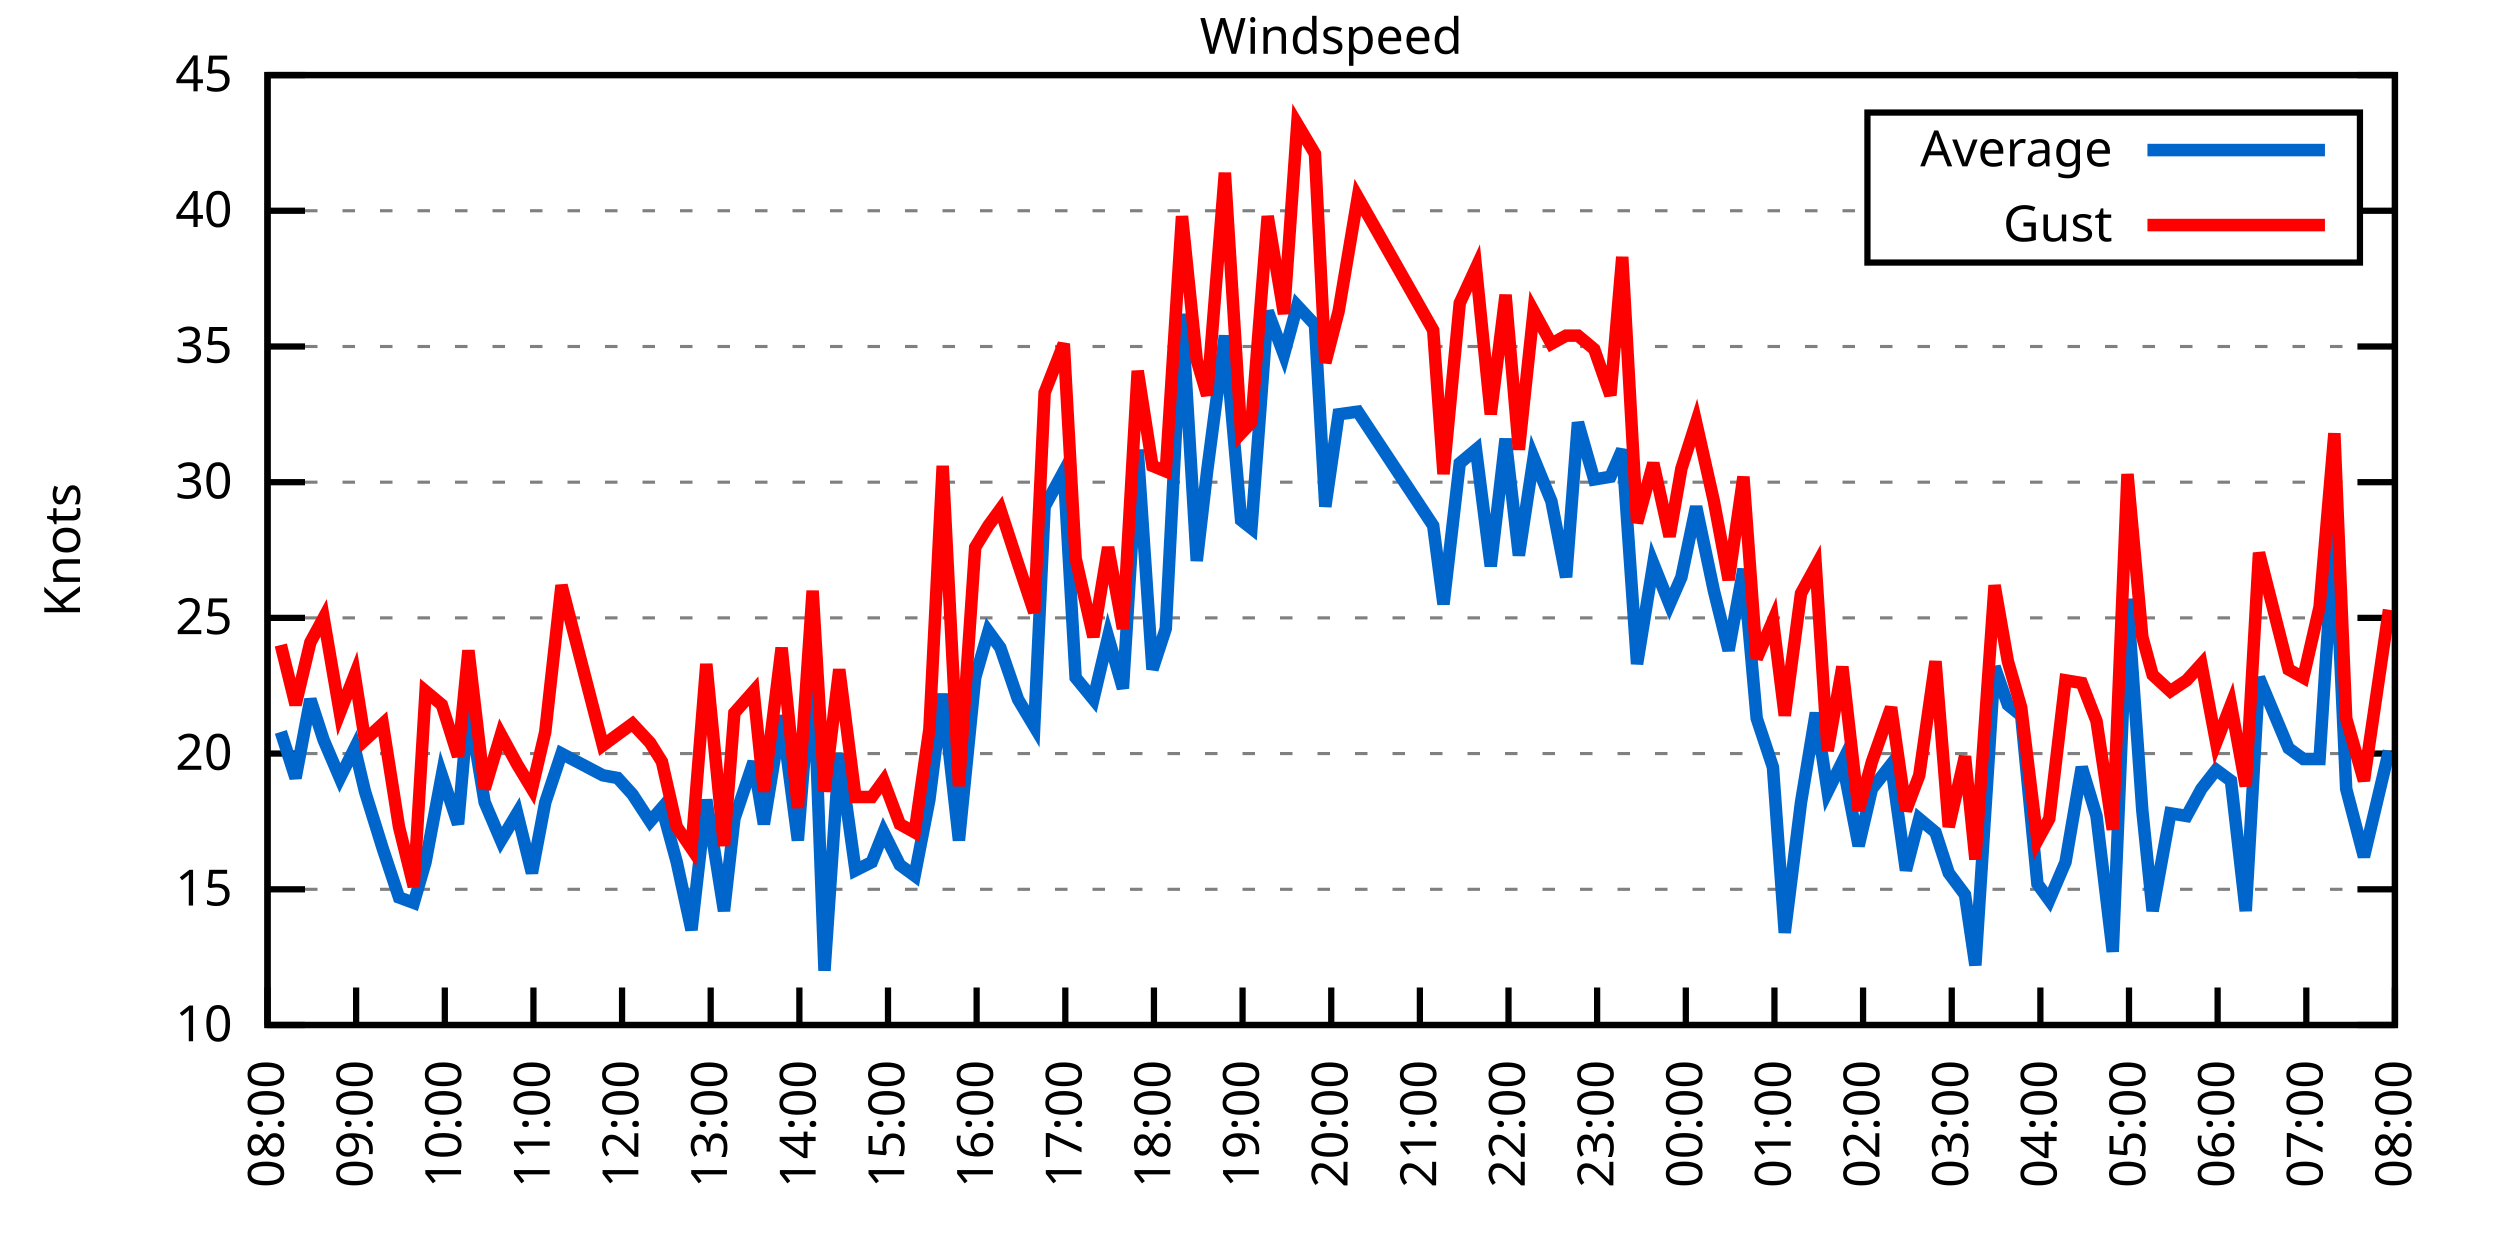
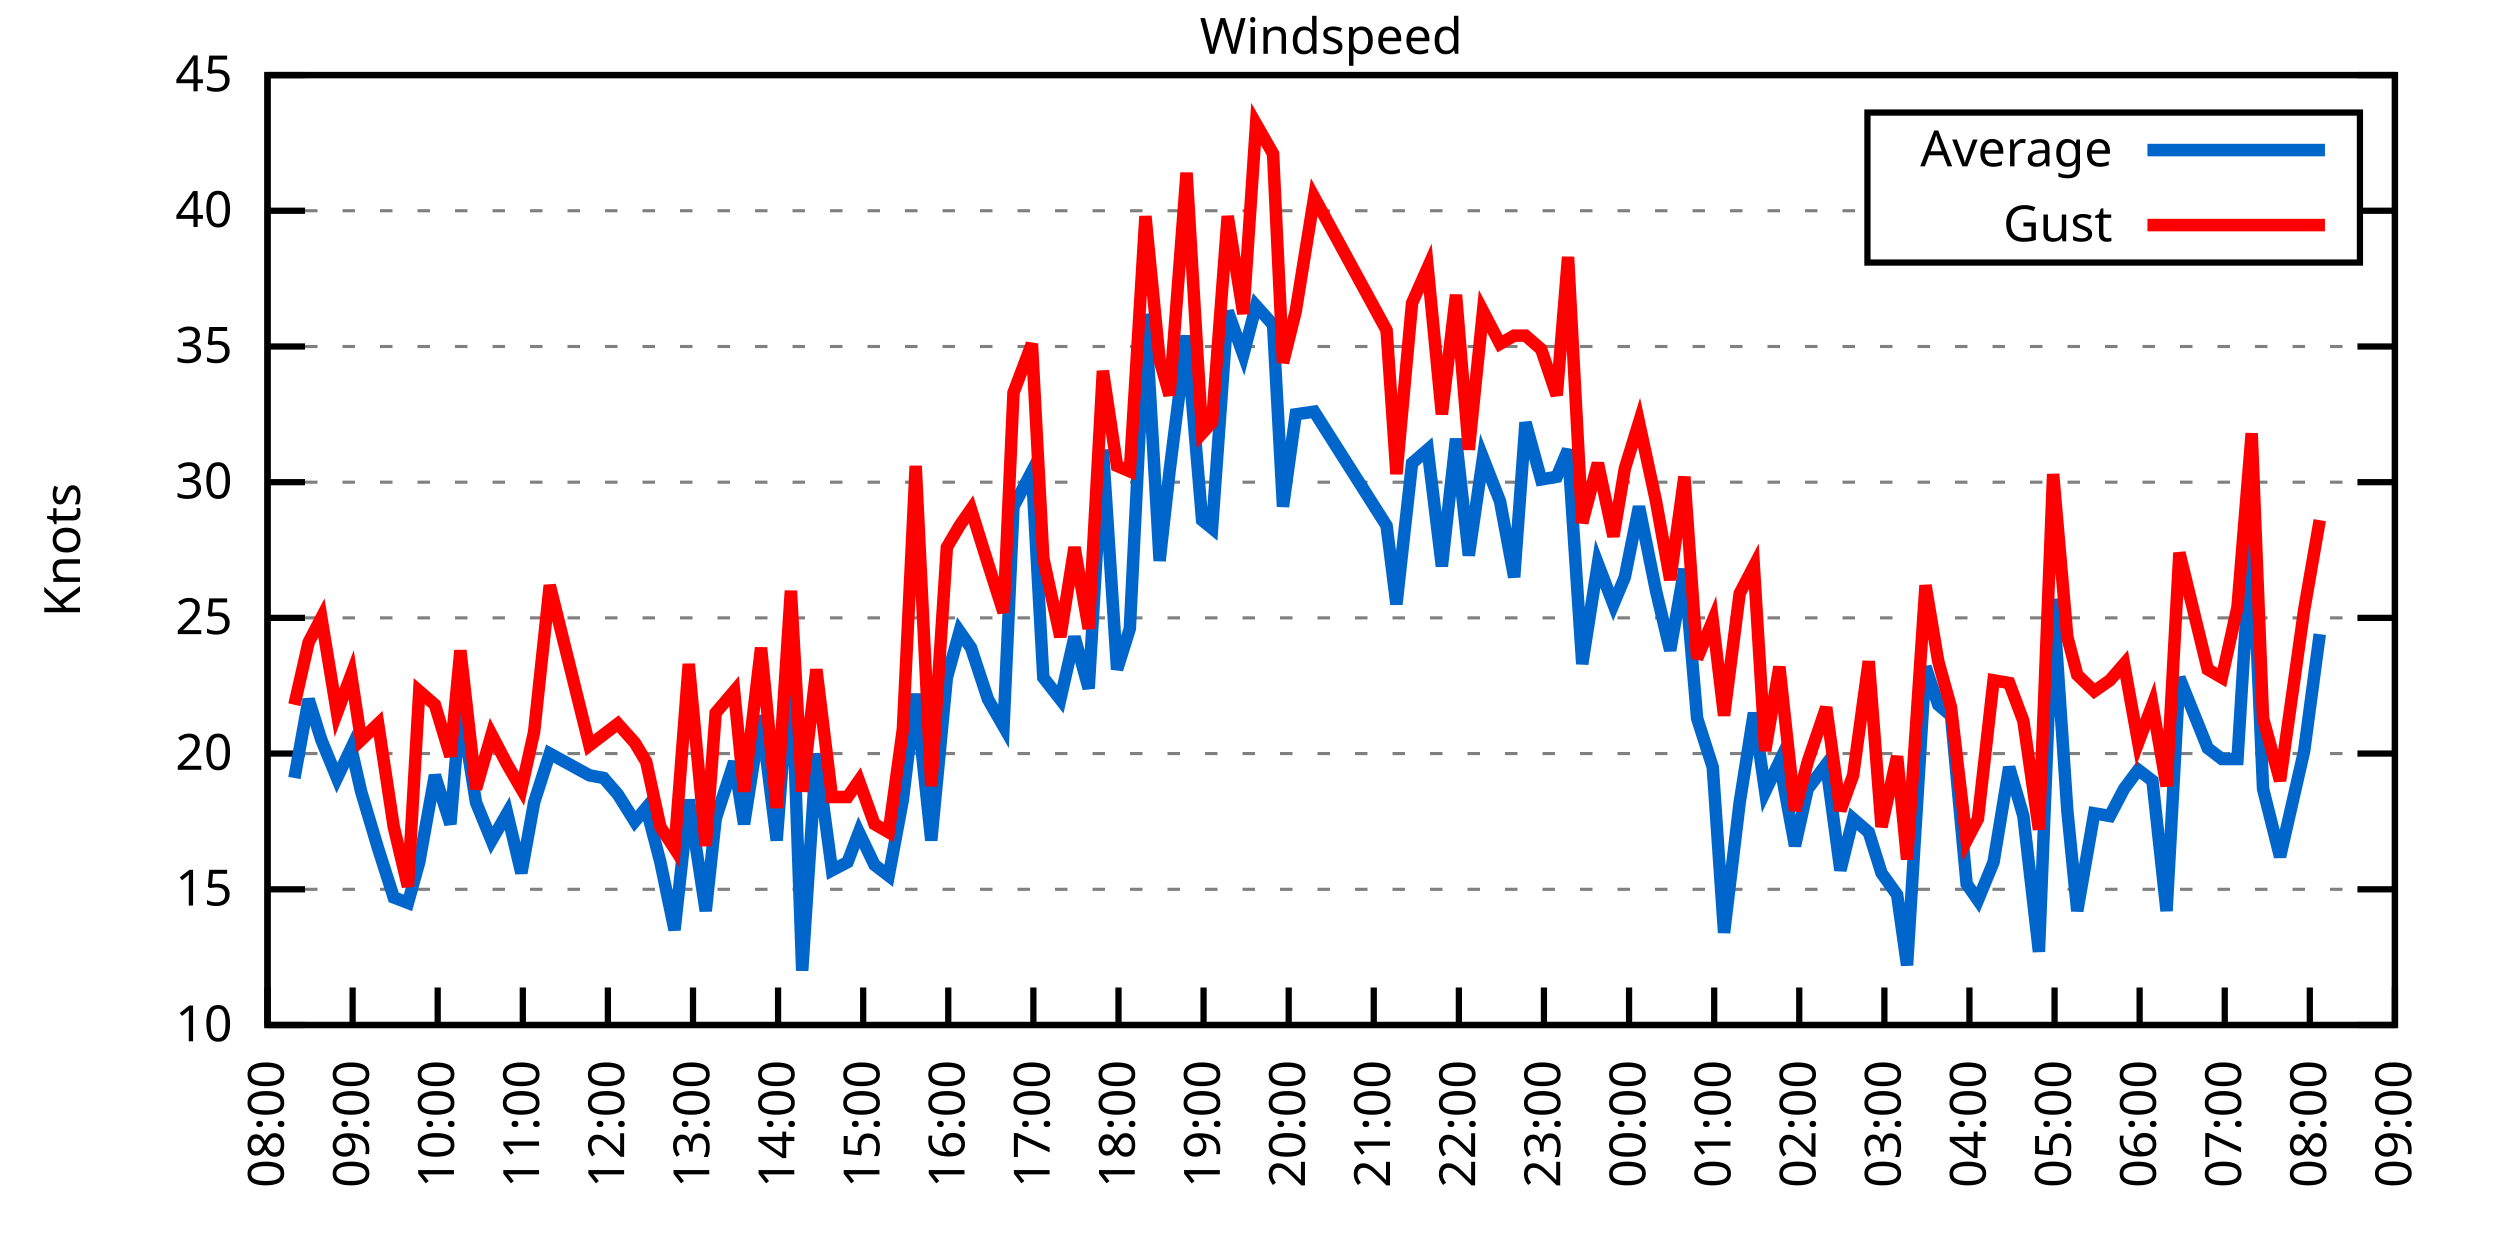
<svg xmlns="http://www.w3.org/2000/svg" xmlns:xlink="http://www.w3.org/1999/xlink" width="400" height="200" viewBox="0 0 400 200">
  <g id="gnuplot_canvas">
    <rect x="0" y="0" width="400" height="200" fill="none" />
    <defs>
      <circle id="gpDot" r="0.5" stroke-width="0.5" stroke="currentColor" />
      <path id="gpPt0" stroke-width="0.333" stroke="currentColor" d="M-1,0 h2 M0,-1 v2" />
      <path id="gpPt1" stroke-width="0.333" stroke="currentColor" d="M-1,-1 L1,1 M1,-1 L-1,1" />
      <path id="gpPt2" stroke-width="0.333" stroke="currentColor" d="M-1,0 L1,0 M0,-1 L0,1 M-1,-1 L1,1 M-1,1 L1,-1" />
      <rect id="gpPt3" stroke-width="0.333" stroke="currentColor" x="-1" y="-1" width="2" height="2" />
      <rect id="gpPt4" stroke-width="0.333" stroke="currentColor" fill="currentColor" x="-1" y="-1" width="2" height="2" />
      <circle id="gpPt5" stroke-width="0.333" stroke="currentColor" cx="0" cy="0" r="1" />
      <use xlink:href="#gpPt5" id="gpPt6" fill="currentColor" stroke="none" />
      <path id="gpPt7" stroke-width="0.333" stroke="currentColor" d="M0,-1.33 L-1.33,0.67 L1.33,0.67 z" />
      <use xlink:href="#gpPt7" id="gpPt8" fill="currentColor" stroke="none" />
      <use xlink:href="#gpPt7" id="gpPt9" stroke="currentColor" transform="rotate(180)" />
      <use xlink:href="#gpPt9" id="gpPt10" fill="currentColor" stroke="none" />
      <use xlink:href="#gpPt3" id="gpPt11" stroke="currentColor" transform="rotate(45)" />
      <use xlink:href="#gpPt11" id="gpPt12" fill="currentColor" stroke="none" />
      <path id="gpPt13" stroke-width="0.333" stroke="currentColor" d="M0,1.330 L1.265,0.411 L0.782,-1.067 L-0.782,-1.076 L-1.265,0.411 z" />
      <use xlink:href="#gpPt13" id="gpPt14" fill="currentColor" stroke="none" />
      <filter id="textbox" filterUnits="objectBoundingBox" x="0" y="0" height="1" width="1">
        <feFlood flood-color="white" flood-opacity="1" result="bgnd" />
        <feComposite in="SourceGraphic" in2="bgnd" operator="atop" />
      </filter>
      <filter id="greybox" filterUnits="objectBoundingBox" x="0" y="0" height="1" width="1">
        <feFlood flood-color="lightgrey" flood-opacity="1" result="grey" />
        <feComposite in="SourceGraphic" in2="grey" operator="atop" />
      </filter>
    </defs>
    <g fill="none" color="white" stroke="currentColor" stroke-width="1.00" stroke-linecap="butt" stroke-linejoin="miter">
</g>
    <g fill="none" color="black" stroke="currentColor" stroke-width="1.00" stroke-linecap="butt" stroke-linejoin="miter">
      <g stroke="none" shape-rendering="crispEdges">
        <polygon fill="rgb(255, 255, 255)" points="42.80,164.00 383.18,164.00 383.18,12.02 42.80,12.02 " />
      </g>
    </g>
    <g fill="none" color="black" stroke="currentColor" stroke-width="1.00" stroke-linecap="butt" stroke-linejoin="miter">
</g>
    <g fill="none" color="black" stroke="black" stroke-width="0.50" stroke-linecap="butt" stroke-linejoin="miter">
</g>
    <g fill="none" color="gray" stroke="currentColor" stroke-width="0.50" stroke-linecap="butt" stroke-linejoin="miter">
      <path stroke="gray" stroke-dasharray="2,4" class="gridline" d="M42.80,164.00 L383.19,164.00  " />
    </g>
    <g fill="none" color="gray" stroke="gray" stroke-width="1.00" stroke-linecap="butt" stroke-linejoin="miter">
</g>
    <g fill="none" color="black" stroke="currentColor" stroke-width="1.00" stroke-linecap="butt" stroke-linejoin="miter">
      <path stroke="black" d="M42.80,164.00 L48.80,164.00 M383.19,164.00 L377.19,164.00  " />
      <g transform="translate(37.20,166.60)" stroke="none" fill="black" font-family="Sans" font-size="8.00" text-anchor="end">
        <text>
          <tspan font-family="Sans"> 10</tspan>
        </text>
      </g>
    </g>
    <g fill="none" color="black" stroke="currentColor" stroke-width="1.00" stroke-linecap="butt" stroke-linejoin="miter">
</g>
    <g fill="none" color="black" stroke="black" stroke-width="0.50" stroke-linecap="butt" stroke-linejoin="miter">
</g>
    <g fill="none" color="gray" stroke="currentColor" stroke-width="0.50" stroke-linecap="butt" stroke-linejoin="miter">
      <path stroke="gray" stroke-dasharray="2,4" class="gridline" d="M42.80,142.29 L383.19,142.29  " />
    </g>
    <g fill="none" color="gray" stroke="gray" stroke-width="1.00" stroke-linecap="butt" stroke-linejoin="miter">
</g>
    <g fill="none" color="black" stroke="currentColor" stroke-width="1.00" stroke-linecap="butt" stroke-linejoin="miter">
      <path stroke="black" d="M42.80,142.29 L48.80,142.29 M383.19,142.29 L377.19,142.29  " />
      <g transform="translate(37.20,144.89)" stroke="none" fill="black" font-family="Sans" font-size="8.00" text-anchor="end">
        <text>
          <tspan font-family="Sans"> 15</tspan>
        </text>
      </g>
    </g>
    <g fill="none" color="black" stroke="currentColor" stroke-width="1.00" stroke-linecap="butt" stroke-linejoin="miter">
</g>
    <g fill="none" color="black" stroke="black" stroke-width="0.50" stroke-linecap="butt" stroke-linejoin="miter">
</g>
    <g fill="none" color="gray" stroke="currentColor" stroke-width="0.50" stroke-linecap="butt" stroke-linejoin="miter">
      <path stroke="gray" stroke-dasharray="2,4" class="gridline" d="M42.80,120.57 L383.19,120.57  " />
    </g>
    <g fill="none" color="gray" stroke="gray" stroke-width="1.00" stroke-linecap="butt" stroke-linejoin="miter">
</g>
    <g fill="none" color="black" stroke="currentColor" stroke-width="1.00" stroke-linecap="butt" stroke-linejoin="miter">
      <path stroke="black" d="M42.80,120.57 L48.80,120.57 M383.19,120.57 L377.19,120.57  " />
      <g transform="translate(37.20,123.17)" stroke="none" fill="black" font-family="Sans" font-size="8.00" text-anchor="end">
        <text>
          <tspan font-family="Sans"> 20</tspan>
        </text>
      </g>
    </g>
    <g fill="none" color="black" stroke="currentColor" stroke-width="1.00" stroke-linecap="butt" stroke-linejoin="miter">
</g>
    <g fill="none" color="black" stroke="black" stroke-width="0.50" stroke-linecap="butt" stroke-linejoin="miter">
</g>
    <g fill="none" color="gray" stroke="currentColor" stroke-width="0.50" stroke-linecap="butt" stroke-linejoin="miter">
      <path stroke="gray" stroke-dasharray="2,4" class="gridline" d="M42.80,98.86 L383.19,98.86  " />
    </g>
    <g fill="none" color="gray" stroke="gray" stroke-width="1.00" stroke-linecap="butt" stroke-linejoin="miter">
</g>
    <g fill="none" color="black" stroke="currentColor" stroke-width="1.00" stroke-linecap="butt" stroke-linejoin="miter">
      <path stroke="black" d="M42.80,98.86 L48.80,98.86 M383.19,98.86 L377.19,98.86  " />
      <g transform="translate(37.20,101.46)" stroke="none" fill="black" font-family="Sans" font-size="8.00" text-anchor="end">
        <text>
          <tspan font-family="Sans"> 25</tspan>
        </text>
      </g>
    </g>
    <g fill="none" color="black" stroke="currentColor" stroke-width="1.00" stroke-linecap="butt" stroke-linejoin="miter">
</g>
    <g fill="none" color="black" stroke="black" stroke-width="0.50" stroke-linecap="butt" stroke-linejoin="miter">
</g>
    <g fill="none" color="gray" stroke="currentColor" stroke-width="0.50" stroke-linecap="butt" stroke-linejoin="miter">
      <path stroke="gray" stroke-dasharray="2,4" class="gridline" d="M42.80,77.15 L383.19,77.15  " />
    </g>
    <g fill="none" color="gray" stroke="gray" stroke-width="1.00" stroke-linecap="butt" stroke-linejoin="miter">
</g>
    <g fill="none" color="black" stroke="currentColor" stroke-width="1.00" stroke-linecap="butt" stroke-linejoin="miter">
      <path stroke="black" d="M42.80,77.15 L48.80,77.15 M383.19,77.15 L377.19,77.15  " />
      <g transform="translate(37.20,79.75)" stroke="none" fill="black" font-family="Sans" font-size="8.00" text-anchor="end">
        <text>
          <tspan font-family="Sans"> 30</tspan>
        </text>
      </g>
    </g>
    <g fill="none" color="black" stroke="currentColor" stroke-width="1.00" stroke-linecap="butt" stroke-linejoin="miter">
</g>
    <g fill="none" color="black" stroke="black" stroke-width="0.50" stroke-linecap="butt" stroke-linejoin="miter">
</g>
    <g fill="none" color="gray" stroke="currentColor" stroke-width="0.50" stroke-linecap="butt" stroke-linejoin="miter">
      <path stroke="gray" stroke-dasharray="2,4" class="gridline" d="M42.80,55.44 L383.19,55.44  " />
    </g>
    <g fill="none" color="gray" stroke="gray" stroke-width="1.00" stroke-linecap="butt" stroke-linejoin="miter">
</g>
    <g fill="none" color="black" stroke="currentColor" stroke-width="1.00" stroke-linecap="butt" stroke-linejoin="miter">
      <path stroke="black" d="M42.80,55.44 L48.80,55.44 M383.19,55.44 L377.19,55.44  " />
      <g transform="translate(37.20,58.04)" stroke="none" fill="black" font-family="Sans" font-size="8.00" text-anchor="end">
        <text>
          <tspan font-family="Sans"> 35</tspan>
        </text>
      </g>
    </g>
    <g fill="none" color="black" stroke="currentColor" stroke-width="1.00" stroke-linecap="butt" stroke-linejoin="miter">
</g>
    <g fill="none" color="black" stroke="black" stroke-width="0.50" stroke-linecap="butt" stroke-linejoin="miter">
</g>
    <g fill="none" color="gray" stroke="currentColor" stroke-width="0.50" stroke-linecap="butt" stroke-linejoin="miter">
      <path stroke="gray" stroke-dasharray="2,4" class="gridline" d="M42.80,33.72 L298.79,33.72 M377.59,33.72 L383.19,33.72  " />
    </g>
    <g fill="none" color="gray" stroke="gray" stroke-width="1.00" stroke-linecap="butt" stroke-linejoin="miter">
</g>
    <g fill="none" color="black" stroke="currentColor" stroke-width="1.00" stroke-linecap="butt" stroke-linejoin="miter">
      <path stroke="black" d="M42.80,33.72 L48.80,33.72 M383.19,33.72 L377.19,33.72  " />
      <g transform="translate(37.20,36.32)" stroke="none" fill="black" font-family="Sans" font-size="8.00" text-anchor="end">
        <text>
          <tspan font-family="Sans"> 40</tspan>
        </text>
      </g>
    </g>
    <g fill="none" color="black" stroke="currentColor" stroke-width="1.00" stroke-linecap="butt" stroke-linejoin="miter">
</g>
    <g fill="none" color="black" stroke="black" stroke-width="0.50" stroke-linecap="butt" stroke-linejoin="miter">
</g>
    <g fill="none" color="gray" stroke="currentColor" stroke-width="0.50" stroke-linecap="butt" stroke-linejoin="miter">
      <path stroke="gray" stroke-dasharray="2,4" class="gridline" d="M42.80,12.01 L383.19,12.01  " />
    </g>
    <g fill="none" color="gray" stroke="gray" stroke-width="1.00" stroke-linecap="butt" stroke-linejoin="miter">
</g>
    <g fill="none" color="black" stroke="currentColor" stroke-width="1.00" stroke-linecap="butt" stroke-linejoin="miter">
      <path stroke="black" d="M42.80,12.01 L48.80,12.01 M383.19,12.01 L377.19,12.01  " />
      <g transform="translate(37.20,14.61)" stroke="none" fill="black" font-family="Sans" font-size="8.00" text-anchor="end">
        <text>
          <tspan font-family="Sans"> 45</tspan>
        </text>
      </g>
    </g>
    <g fill="none" color="black" stroke="currentColor" stroke-width="1.00" stroke-linecap="butt" stroke-linejoin="miter">
      <path stroke="black" d="M42.80,164.00 L42.80,158.00  " />
      <g transform="translate(45.40,169.60) rotate(270.00)" stroke="none" fill="black" font-family="Sans" font-size="8.00" text-anchor="end">
        <text>
          <tspan font-family="Sans">08:00</tspan>
        </text>
      </g>
    </g>
    <g fill="none" color="black" stroke="currentColor" stroke-width="1.00" stroke-linecap="butt" stroke-linejoin="miter">
-       <path stroke="black" d="M56.98,164.00 L56.98,158.00  " />
-       <g transform="translate(59.58,169.60) rotate(270.00)" stroke="none" fill="black" font-family="Sans" font-size="8.00" text-anchor="end">
+       <path stroke="black" d="M56.42,164.00 L56.42,158.00  " />
+       <g transform="translate(59.02,169.60) rotate(270.00)" stroke="none" fill="black" font-family="Sans" font-size="8.00" text-anchor="end">
        <text>
          <tspan font-family="Sans">09:00</tspan>
        </text>
      </g>
    </g>
    <g fill="none" color="black" stroke="currentColor" stroke-width="1.00" stroke-linecap="butt" stroke-linejoin="miter">
-       <path stroke="black" d="M71.17,164.00 L71.17,158.00  " />
-       <g transform="translate(73.77,169.60) rotate(270.00)" stroke="none" fill="black" font-family="Sans" font-size="8.00" text-anchor="end">
+       <path stroke="black" d="M70.03,164.00 L70.03,158.00  " />
+       <g transform="translate(72.63,169.60) rotate(270.00)" stroke="none" fill="black" font-family="Sans" font-size="8.00" text-anchor="end">
        <text>
          <tspan font-family="Sans">10:00</tspan>
        </text>
      </g>
    </g>
    <g fill="none" color="black" stroke="currentColor" stroke-width="1.00" stroke-linecap="butt" stroke-linejoin="miter">
-       <path stroke="black" d="M85.35,164.00 L85.35,158.00  " />
-       <g transform="translate(87.95,169.60) rotate(270.00)" stroke="none" fill="black" font-family="Sans" font-size="8.00" text-anchor="end">
+       <path stroke="black" d="M83.65,164.00 L83.65,158.00  " />
+       <g transform="translate(86.25,169.60) rotate(270.00)" stroke="none" fill="black" font-family="Sans" font-size="8.00" text-anchor="end">
        <text>
          <tspan font-family="Sans">11:00</tspan>
        </text>
      </g>
    </g>
    <g fill="none" color="black" stroke="currentColor" stroke-width="1.00" stroke-linecap="butt" stroke-linejoin="miter">
-       <path stroke="black" d="M99.53,164.00 L99.53,158.00  " />
-       <g transform="translate(102.13,169.60) rotate(270.00)" stroke="none" fill="black" font-family="Sans" font-size="8.00" text-anchor="end">
+       <path stroke="black" d="M97.26,164.00 L97.26,158.00  " />
+       <g transform="translate(99.86,169.60) rotate(270.00)" stroke="none" fill="black" font-family="Sans" font-size="8.00" text-anchor="end">
        <text>
          <tspan font-family="Sans">12:00</tspan>
        </text>
      </g>
    </g>
    <g fill="none" color="black" stroke="currentColor" stroke-width="1.00" stroke-linecap="butt" stroke-linejoin="miter">
-       <path stroke="black" d="M113.71,164.00 L113.71,158.00  " />
-       <g transform="translate(116.31,169.60) rotate(270.00)" stroke="none" fill="black" font-family="Sans" font-size="8.00" text-anchor="end">
+       <path stroke="black" d="M110.88,164.00 L110.88,158.00  " />
+       <g transform="translate(113.48,169.60) rotate(270.00)" stroke="none" fill="black" font-family="Sans" font-size="8.00" text-anchor="end">
        <text>
          <tspan font-family="Sans">13:00</tspan>
        </text>
      </g>
    </g>
    <g fill="none" color="black" stroke="currentColor" stroke-width="1.00" stroke-linecap="butt" stroke-linejoin="miter">
-       <path stroke="black" d="M127.90,164.00 L127.90,158.00  " />
-       <g transform="translate(130.50,169.60) rotate(270.00)" stroke="none" fill="black" font-family="Sans" font-size="8.00" text-anchor="end">
+       <path stroke="black" d="M124.49,164.00 L124.49,158.00  " />
+       <g transform="translate(127.09,169.60) rotate(270.00)" stroke="none" fill="black" font-family="Sans" font-size="8.00" text-anchor="end">
        <text>
          <tspan font-family="Sans">14:00</tspan>
        </text>
      </g>
    </g>
    <g fill="none" color="black" stroke="currentColor" stroke-width="1.00" stroke-linecap="butt" stroke-linejoin="miter">
-       <path stroke="black" d="M142.08,164.00 L142.08,158.00  " />
-       <g transform="translate(144.68,169.60) rotate(270.00)" stroke="none" fill="black" font-family="Sans" font-size="8.00" text-anchor="end">
+       <path stroke="black" d="M138.11,164.00 L138.11,158.00  " />
+       <g transform="translate(140.71,169.60) rotate(270.00)" stroke="none" fill="black" font-family="Sans" font-size="8.00" text-anchor="end">
        <text>
          <tspan font-family="Sans">15:00</tspan>
        </text>
      </g>
    </g>
    <g fill="none" color="black" stroke="currentColor" stroke-width="1.00" stroke-linecap="butt" stroke-linejoin="miter">
-       <path stroke="black" d="M156.26,164.00 L156.26,158.00  " />
-       <g transform="translate(158.86,169.60) rotate(270.00)" stroke="none" fill="black" font-family="Sans" font-size="8.00" text-anchor="end">
+       <path stroke="black" d="M151.72,164.00 L151.72,158.00  " />
+       <g transform="translate(154.32,169.60) rotate(270.00)" stroke="none" fill="black" font-family="Sans" font-size="8.00" text-anchor="end">
        <text>
          <tspan font-family="Sans">16:00</tspan>
        </text>
      </g>
    </g>
    <g fill="none" color="black" stroke="currentColor" stroke-width="1.00" stroke-linecap="butt" stroke-linejoin="miter">
-       <path stroke="black" d="M170.45,164.00 L170.45,158.00  " />
-       <g transform="translate(173.05,169.60) rotate(270.00)" stroke="none" fill="black" font-family="Sans" font-size="8.00" text-anchor="end">
+       <path stroke="black" d="M165.34,164.00 L165.34,158.00  " />
+       <g transform="translate(167.94,169.60) rotate(270.00)" stroke="none" fill="black" font-family="Sans" font-size="8.00" text-anchor="end">
        <text>
          <tspan font-family="Sans">17:00</tspan>
        </text>
      </g>
    </g>
    <g fill="none" color="black" stroke="currentColor" stroke-width="1.00" stroke-linecap="butt" stroke-linejoin="miter">
-       <path stroke="black" d="M184.63,164.00 L184.63,158.00  " />
-       <g transform="translate(187.23,169.60) rotate(270.00)" stroke="none" fill="black" font-family="Sans" font-size="8.00" text-anchor="end">
+       <path stroke="black" d="M178.96,164.00 L178.96,158.00  " />
+       <g transform="translate(181.56,169.60) rotate(270.00)" stroke="none" fill="black" font-family="Sans" font-size="8.00" text-anchor="end">
        <text>
          <tspan font-family="Sans">18:00</tspan>
        </text>
      </g>
    </g>
    <g fill="none" color="black" stroke="currentColor" stroke-width="1.00" stroke-linecap="butt" stroke-linejoin="miter">
-       <path stroke="black" d="M198.81,164.00 L198.81,158.00  " />
-       <g transform="translate(201.41,169.60) rotate(270.00)" stroke="none" fill="black" font-family="Sans" font-size="8.00" text-anchor="end">
+       <path stroke="black" d="M192.57,164.00 L192.57,158.00  " />
+       <g transform="translate(195.17,169.60) rotate(270.00)" stroke="none" fill="black" font-family="Sans" font-size="8.00" text-anchor="end">
        <text>
          <tspan font-family="Sans">19:00</tspan>
        </text>
      </g>
    </g>
    <g fill="none" color="black" stroke="currentColor" stroke-width="1.00" stroke-linecap="butt" stroke-linejoin="miter">
-       <path stroke="black" d="M213.00,164.00 L213.00,158.00  " />
-       <g transform="translate(215.60,169.60) rotate(270.00)" stroke="none" fill="black" font-family="Sans" font-size="8.00" text-anchor="end">
+       <path stroke="black" d="M206.19,164.00 L206.19,158.00  " />
+       <g transform="translate(208.79,169.60) rotate(270.00)" stroke="none" fill="black" font-family="Sans" font-size="8.00" text-anchor="end">
        <text>
          <tspan font-family="Sans">20:00</tspan>
        </text>
      </g>
    </g>
    <g fill="none" color="black" stroke="currentColor" stroke-width="1.00" stroke-linecap="butt" stroke-linejoin="miter">
-       <path stroke="black" d="M227.18,164.00 L227.18,158.00  " />
-       <g transform="translate(229.78,169.60) rotate(270.00)" stroke="none" fill="black" font-family="Sans" font-size="8.00" text-anchor="end">
+       <path stroke="black" d="M219.80,164.00 L219.80,158.00  " />
+       <g transform="translate(222.40,169.60) rotate(270.00)" stroke="none" fill="black" font-family="Sans" font-size="8.00" text-anchor="end">
        <text>
          <tspan font-family="Sans">21:00</tspan>
        </text>
      </g>
    </g>
    <g fill="none" color="black" stroke="currentColor" stroke-width="1.00" stroke-linecap="butt" stroke-linejoin="miter">
-       <path stroke="black" d="M241.36,164.00 L241.36,158.00  " />
-       <g transform="translate(243.96,169.60) rotate(270.00)" stroke="none" fill="black" font-family="Sans" font-size="8.00" text-anchor="end">
+       <path stroke="black" d="M233.42,164.00 L233.42,158.00  " />
+       <g transform="translate(236.02,169.60) rotate(270.00)" stroke="none" fill="black" font-family="Sans" font-size="8.00" text-anchor="end">
        <text>
          <tspan font-family="Sans">22:00</tspan>
        </text>
      </g>
    </g>
    <g fill="none" color="black" stroke="currentColor" stroke-width="1.00" stroke-linecap="butt" stroke-linejoin="miter">
-       <path stroke="black" d="M255.54,164.00 L255.54,158.00  " />
-       <g transform="translate(258.14,169.60) rotate(270.00)" stroke="none" fill="black" font-family="Sans" font-size="8.00" text-anchor="end">
+       <path stroke="black" d="M247.03,164.00 L247.03,158.00  " />
+       <g transform="translate(249.63,169.60) rotate(270.00)" stroke="none" fill="black" font-family="Sans" font-size="8.00" text-anchor="end">
        <text>
          <tspan font-family="Sans">23:00</tspan>
        </text>
      </g>
    </g>
    <g fill="none" color="black" stroke="currentColor" stroke-width="1.00" stroke-linecap="butt" stroke-linejoin="miter">
-       <path stroke="black" d="M269.73,164.00 L269.73,158.00  " />
-       <g transform="translate(272.33,169.60) rotate(270.00)" stroke="none" fill="black" font-family="Sans" font-size="8.00" text-anchor="end">
+       <path stroke="black" d="M260.65,164.00 L260.65,158.00  " />
+       <g transform="translate(263.25,169.60) rotate(270.00)" stroke="none" fill="black" font-family="Sans" font-size="8.00" text-anchor="end">
        <text>
          <tspan font-family="Sans">00:00</tspan>
        </text>
      </g>
    </g>
    <g fill="none" color="black" stroke="currentColor" stroke-width="1.00" stroke-linecap="butt" stroke-linejoin="miter">
-       <path stroke="black" d="M283.91,164.00 L283.91,158.00  " />
-       <g transform="translate(286.51,169.60) rotate(270.00)" stroke="none" fill="black" font-family="Sans" font-size="8.00" text-anchor="end">
+       <path stroke="black" d="M274.27,164.00 L274.27,158.00  " />
+       <g transform="translate(276.87,169.60) rotate(270.00)" stroke="none" fill="black" font-family="Sans" font-size="8.00" text-anchor="end">
        <text>
          <tspan font-family="Sans">01:00</tspan>
        </text>
      </g>
    </g>
    <g fill="none" color="black" stroke="currentColor" stroke-width="1.00" stroke-linecap="butt" stroke-linejoin="miter">
-       <path stroke="black" d="M298.09,164.00 L298.09,158.00  " />
-       <g transform="translate(300.69,169.60) rotate(270.00)" stroke="none" fill="black" font-family="Sans" font-size="8.00" text-anchor="end">
+       <path stroke="black" d="M287.88,164.00 L287.88,158.00  " />
+       <g transform="translate(290.48,169.60) rotate(270.00)" stroke="none" fill="black" font-family="Sans" font-size="8.00" text-anchor="end">
        <text>
          <tspan font-family="Sans">02:00</tspan>
        </text>
      </g>
    </g>
    <g fill="none" color="black" stroke="currentColor" stroke-width="1.00" stroke-linecap="butt" stroke-linejoin="miter">
-       <path stroke="black" d="M312.28,164.00 L312.28,158.00  " />
-       <g transform="translate(314.88,169.60) rotate(270.00)" stroke="none" fill="black" font-family="Sans" font-size="8.00" text-anchor="end">
+       <path stroke="black" d="M301.50,164.00 L301.50,158.00  " />
+       <g transform="translate(304.10,169.60) rotate(270.00)" stroke="none" fill="black" font-family="Sans" font-size="8.00" text-anchor="end">
        <text>
          <tspan font-family="Sans">03:00</tspan>
        </text>
      </g>
    </g>
    <g fill="none" color="black" stroke="currentColor" stroke-width="1.00" stroke-linecap="butt" stroke-linejoin="miter">
-       <path stroke="black" d="M326.46,164.00 L326.46,158.00  " />
-       <g transform="translate(329.06,169.60) rotate(270.00)" stroke="none" fill="black" font-family="Sans" font-size="8.00" text-anchor="end">
+       <path stroke="black" d="M315.11,164.00 L315.11,158.00  " />
+       <g transform="translate(317.71,169.60) rotate(270.00)" stroke="none" fill="black" font-family="Sans" font-size="8.00" text-anchor="end">
        <text>
          <tspan font-family="Sans">04:00</tspan>
        </text>
      </g>
    </g>
    <g fill="none" color="black" stroke="currentColor" stroke-width="1.00" stroke-linecap="butt" stroke-linejoin="miter">
-       <path stroke="black" d="M340.64,164.00 L340.64,158.00  " />
-       <g transform="translate(343.24,169.60) rotate(270.00)" stroke="none" fill="black" font-family="Sans" font-size="8.00" text-anchor="end">
+       <path stroke="black" d="M328.73,164.00 L328.73,158.00  " />
+       <g transform="translate(331.33,169.60) rotate(270.00)" stroke="none" fill="black" font-family="Sans" font-size="8.00" text-anchor="end">
        <text>
          <tspan font-family="Sans">05:00</tspan>
        </text>
      </g>
    </g>
    <g fill="none" color="black" stroke="currentColor" stroke-width="1.00" stroke-linecap="butt" stroke-linejoin="miter">
-       <path stroke="black" d="M354.82,164.00 L354.82,158.00  " />
-       <g transform="translate(357.42,169.60) rotate(270.00)" stroke="none" fill="black" font-family="Sans" font-size="8.00" text-anchor="end">
+       <path stroke="black" d="M342.34,164.00 L342.34,158.00  " />
+       <g transform="translate(344.94,169.60) rotate(270.00)" stroke="none" fill="black" font-family="Sans" font-size="8.00" text-anchor="end">
        <text>
          <tspan font-family="Sans">06:00</tspan>
        </text>
      </g>
    </g>
    <g fill="none" color="black" stroke="currentColor" stroke-width="1.00" stroke-linecap="butt" stroke-linejoin="miter">
-       <path stroke="black" d="M369.01,164.00 L369.01,158.00  " />
-       <g transform="translate(371.61,169.60) rotate(270.00)" stroke="none" fill="black" font-family="Sans" font-size="8.00" text-anchor="end">
+       <path stroke="black" d="M355.96,164.00 L355.96,158.00  " />
+       <g transform="translate(358.56,169.60) rotate(270.00)" stroke="none" fill="black" font-family="Sans" font-size="8.00" text-anchor="end">
        <text>
          <tspan font-family="Sans">07:00</tspan>
+         </text>
+       </g>
+     </g>
+     <g fill="none" color="black" stroke="currentColor" stroke-width="1.00" stroke-linecap="butt" stroke-linejoin="miter">
+       <path stroke="black" d="M369.57,164.00 L369.57,158.00  " />
+       <g transform="translate(372.17,169.60) rotate(270.00)" stroke="none" fill="black" font-family="Sans" font-size="8.00" text-anchor="end">
+         <text>
+           <tspan font-family="Sans">08:00</tspan>
        </text>
      </g>
    </g>
    <g fill="none" color="black" stroke="currentColor" stroke-width="1.00" stroke-linecap="butt" stroke-linejoin="miter">
      <path stroke="black" d="M383.19,164.00 L383.19,158.00  " />
      <g transform="translate(385.79,169.60) rotate(270.00)" stroke="none" fill="black" font-family="Sans" font-size="8.00" text-anchor="end">
        <text>
-           <tspan font-family="Sans">08:00</tspan>
+           <tspan font-family="Sans">09:00</tspan>
        </text>
      </g>
    </g>
    <g fill="none" color="black" stroke="currentColor" stroke-width="1.00" stroke-linecap="butt" stroke-linejoin="miter">
</g>
    <g fill="none" color="black" stroke="currentColor" stroke-width="1.00" stroke-linecap="butt" stroke-linejoin="miter">
      <path stroke="black" d="M42.80,12.01 L42.80,164.00 L383.19,164.00 L383.19,12.01 L42.80,12.01 Z  " />
    </g>
    <g fill="none" color="black" stroke="currentColor" stroke-width="1.00" stroke-linecap="butt" stroke-linejoin="miter">
</g>
    <g fill="none" color="black" stroke="currentColor" stroke-width="1.00" stroke-linecap="butt" stroke-linejoin="miter">
      <path stroke="black" d="M298.79,42.01 L298.79,18.01 L377.59,18.01 L377.59,42.01 L298.79,42.01 Z  " />
    </g>
    <g id="Windspeed_plot_1">
      <g fill="none" color="white" stroke="black" stroke-width="2.00" stroke-linecap="butt" stroke-linejoin="miter">
</g>
      <g fill="none" color="black" stroke="currentColor" stroke-width="2.00" stroke-linecap="butt" stroke-linejoin="miter">
        <g transform="translate(337.99,26.61)" stroke="none" fill="black" font-family="Sans" font-size="8.00" text-anchor="end">
          <text>
            <tspan font-family="Sans">Average</tspan>
          </text>
        </g>
      </g>
      <g fill="none" color="black" stroke="currentColor" stroke-width="2.00" stroke-linecap="butt" stroke-linejoin="miter">
-         <path stroke="rgb(  0, 102, 204)" d="M343.59,24.01 L371.99,24.01 M44.93,117.10 L47.29,124.48 L49.66,111.89 L51.78,118.40 L54.38,124.48 L56.75,119.71   L58.40,126.65 L61.24,135.77 L63.84,143.59 L66.20,144.46 L68.09,137.94 L70.69,124.05 L73.29,131.86 L74.95,112.76   L77.55,128.39 L80.15,134.47 L82.75,130.13 L85.11,139.68 L87.24,128.39 L89.84,120.57 L96.46,124.05 L98.82,124.48   L101.19,127.09 L104.02,131.43 L105.91,129.26 L108.28,137.94 L110.64,148.80 L113.01,127.96 L115.84,145.76 L117.50,131.00   L120.57,121.88 L122.22,131.86 L125.06,114.49 L127.66,134.47 L130.02,104.51 L131.92,155.31 L134.28,120.57 L136.88,139.25   L139.48,137.94 L141.37,133.17 L143.97,138.38 L146.34,140.12 L148.70,127.96 L150.83,111.02 L153.43,134.47 L156.03,108.42   L158.15,101.03 L160.05,103.64 L162.88,111.89 L165.48,116.23 L167.14,81.06 L170.21,75.41 L172.10,108.42 L174.94,111.89   L177.30,101.90 L179.67,110.15 L182.03,71.94 L184.39,107.11 L186.52,100.60 L189.12,50.22 L191.48,89.74 L193.14,75.41   L195.98,53.70 L198.58,83.23 L200.23,84.53 L202.83,49.79 L205.43,56.74 L207.56,48.92 L210.39,51.96 L212.05,81.06   L214.18,66.29 L217.25,65.86 L229.31,84.10 L230.96,96.69 L233.56,74.11 L236.16,71.94 L238.52,90.61 L240.89,70.20   L243.02,88.87 L245.38,73.24 L248.22,80.19 L250.58,92.35 L252.47,67.59 L255.07,76.71 L257.67,76.28 L259.56,71.94   L261.93,106.24 L264.53,90.18 L267.13,96.69 L269.02,92.35 L271.38,81.06 L274.22,94.52 L276.58,104.07 L278.95,91.04   L281.07,114.93 L283.67,122.75 L285.56,149.24 L288.16,128.39 L290.53,114.06 L292.42,126.65 L294.78,121.88 L297.38,135.34   L299.51,126.22 L302.58,122.31 L304.95,139.25 L307.08,131.00 L309.68,133.17 L311.80,139.68 L314.40,143.16 L316.06,154.45   L319.13,106.68 L321.26,112.76 L323.39,114.49 L325.99,141.42 L327.88,144.02 L330.48,137.94 L333.08,122.75 L335.44,130.56   L338.04,152.28 L340.40,95.82 L342.77,129.69 L344.42,145.76 L347.26,130.13 L349.86,130.56 L352.22,126.22 L354.59,123.18   L356.95,124.92 L359.32,145.76 L361.44,108.42 L366.17,119.71 L368.53,121.44 L371.13,121.44 L373.50,84.53 L375.39,126.22   L378.23,137.08 L382.24,120.14  " />
+         <path stroke="rgb(  0, 102, 204)" d="M343.59,24.01 L371.99,24.01 M47.11,124.48 L49.38,111.89 L51.42,118.40 L53.92,124.48 L56.19,119.71 L57.78,126.65   L60.50,135.77 L63.00,143.59 L65.27,144.46 L67.08,137.94 L69.58,124.05 L72.07,131.86 L73.66,112.76 L76.16,128.39   L78.65,134.47 L81.15,130.13 L83.42,139.68 L85.46,128.39 L87.96,120.57 L94.31,124.05 L96.58,124.48 L98.85,127.09   L101.57,131.43 L103.39,129.26 L105.66,137.94 L107.93,148.80 L110.20,127.96 L112.92,145.76 L114.51,131.00 L117.46,121.88   L119.05,131.86 L121.77,114.49 L124.27,134.47 L126.54,104.51 L128.35,155.31 L130.62,120.57 L133.12,139.25 L135.61,137.94   L137.43,133.17 L139.92,138.38 L142.19,140.12 L144.46,127.96 L146.51,111.02 L149.00,134.47 L151.50,108.42 L153.54,101.03   L155.36,103.64 L158.08,111.89 L160.57,116.23 L162.16,81.06 L165.11,75.41 L166.93,108.42 L169.65,111.89 L171.92,101.90   L174.19,110.15 L176.46,71.94 L178.73,107.11 L180.77,100.60 L183.27,50.22 L185.54,89.74 L187.13,75.41 L189.85,53.70   L192.34,83.23 L193.93,84.53 L196.43,49.79 L198.93,56.74 L200.97,48.92 L203.69,51.96 L205.28,81.06 L207.32,66.29   L210.27,65.86 L221.85,84.10 L223.43,96.69 L225.93,74.11 L228.43,71.94 L230.70,90.61 L232.96,70.20 L235.01,88.87   L237.28,73.24 L240.00,80.19 L242.27,92.35 L244.08,67.59 L246.58,76.71 L249.08,76.28 L250.89,71.94 L253.16,106.24   L255.66,90.18 L258.15,96.69 L259.97,92.35 L262.24,81.06 L264.96,94.52 L267.23,104.07 L269.50,91.04 L271.54,114.93   L274.04,122.75 L275.85,149.24 L278.35,128.39 L280.62,114.06 L282.43,126.65 L284.70,121.88 L287.20,135.34 L289.24,126.22   L292.19,122.31 L294.46,139.25 L296.50,131.00 L299.00,133.17 L301.04,139.68 L303.54,143.16 L305.13,154.45 L308.08,106.68   L310.12,112.76 L312.16,114.49 L314.66,141.42 L316.47,144.02 L318.97,137.94 L321.47,122.75 L323.74,130.56 L326.23,152.28   L328.50,95.82 L330.77,129.69 L332.36,145.76 L335.08,130.13 L337.58,130.56 L339.85,126.22 L342.12,123.18 L344.39,124.92   L346.65,145.76 L348.70,108.42 L353.24,119.71 L355.50,121.44 L358.00,121.44 L360.27,84.53 L362.09,126.22 L364.81,137.08   L368.67,120.14 L371.16,101.47  " />
      </g>
    </g>
    <g id="Windspeed_plot_2">
      <g fill="none" color="black" stroke="currentColor" stroke-width="2.00" stroke-linecap="butt" stroke-linejoin="miter">
        <g transform="translate(337.99,38.61)" stroke="none" fill="black" font-family="Sans" font-size="8.00" text-anchor="end">
          <text>
            <tspan font-family="Sans">Gust</tspan>
          </text>
        </g>
      </g>
      <g fill="none" color="black" stroke="currentColor" stroke-width="2.00" stroke-linecap="butt" stroke-linejoin="miter">
-         <path stroke="rgb(255,   0,   0)" d="M343.59,36.01 L371.99,36.01 M44.93,103.20 L47.29,112.76 L49.66,102.77 L51.78,98.86 L54.38,114.06 L56.75,107.98   L58.40,118.40 L61.24,115.80 L63.84,132.30 L66.20,141.85 L68.09,110.59 L70.69,112.76 L73.29,121.01 L74.95,104.07   L77.55,126.22 L80.15,117.53 L82.75,122.31 L85.11,126.22 L87.24,117.10 L89.84,93.65 L96.46,119.27 L98.82,117.53   L101.19,115.80 L104.02,118.84 L105.91,121.88 L108.28,132.30 L110.64,135.77 L113.01,106.24 L115.84,135.34 L117.50,114.06   L120.57,110.59 L122.22,126.65 L125.06,103.64 L127.66,129.26 L130.02,94.52 L131.92,126.65 L134.28,107.11 L136.88,127.52   L139.48,127.52 L141.37,124.92 L143.97,131.86 L146.34,133.17 L148.70,116.67 L150.83,74.54 L153.43,125.79 L156.03,87.57   L158.15,84.10 L160.05,81.49 L162.88,90.18 L165.48,97.99 L167.14,62.82 L170.21,55.00 L172.10,89.31 L174.94,101.90   L177.30,87.57 L179.67,100.60 L182.03,59.34 L184.39,74.54 L186.52,75.41 L189.12,34.59 L191.48,57.61 L193.14,63.25   L195.98,27.64 L198.58,69.33 L200.23,67.59 L202.83,34.59 L205.43,50.22 L207.56,19.83 L210.39,24.60 L212.05,58.04   L214.18,49.79 L217.25,31.55 L229.31,52.83 L230.96,75.85 L233.56,48.49 L236.16,42.84 L238.52,66.29 L240.89,47.18   L243.02,71.94 L245.38,49.79 L248.22,55.00 L250.58,53.70 L252.47,53.70 L255.07,55.87 L257.67,63.25 L259.56,41.11   L261.93,83.66 L264.53,74.11 L267.13,85.83 L269.02,74.98 L271.38,67.59 L274.22,80.19 L276.58,92.78 L278.95,76.28   L281.07,105.38 L283.67,99.30 L285.56,114.49 L288.16,94.95 L290.53,90.61 L292.42,120.14 L294.78,106.68 L297.38,129.69   L299.51,121.88 L302.58,113.19 L304.95,129.69 L307.08,124.05 L309.68,105.81 L311.80,132.30 L314.40,121.01 L316.06,137.51   L319.13,93.65 L321.26,105.81 L323.39,113.19 L325.99,134.47 L327.88,131.00 L330.48,108.85 L333.08,109.28 L335.44,115.36   L338.04,132.73 L340.40,75.85 L342.77,101.90 L344.42,107.98 L347.26,110.59 L349.86,108.85 L352.22,106.24 L354.59,118.84   L356.95,112.76 L359.32,125.79 L361.44,88.44 L366.17,107.11 L368.53,108.42 L371.13,97.12 L373.50,69.33 L375.39,114.93   L378.23,124.92 L382.24,97.56  " />
+         <path stroke="rgb(255,   0,   0)" d="M343.59,36.01 L371.99,36.01 M47.11,112.76 L49.38,102.77 L51.42,98.86 L53.92,114.06 L56.19,107.98 L57.78,118.40   L60.50,115.80 L63.00,132.30 L65.27,141.85 L67.08,110.59 L69.58,112.76 L72.07,121.01 L73.66,104.07 L76.16,126.22   L78.65,117.53 L81.15,122.31 L83.42,126.22 L85.46,117.10 L87.96,93.65 L94.31,119.27 L96.58,117.53 L98.85,115.80   L101.57,118.84 L103.39,121.88 L105.66,132.30 L107.93,135.77 L110.20,106.24 L112.92,135.34 L114.51,114.06 L117.46,110.59   L119.05,126.65 L121.77,103.64 L124.27,129.26 L126.54,94.52 L128.35,126.65 L130.62,107.11 L133.12,127.52 L135.61,127.52   L137.43,124.92 L139.92,131.86 L142.19,133.17 L144.46,116.67 L146.51,74.54 L149.00,125.79 L151.50,87.57 L153.54,84.10   L155.36,81.49 L158.08,90.18 L160.57,97.99 L162.16,62.82 L165.11,55.00 L166.93,89.31 L169.65,101.90 L171.92,87.57   L174.19,100.60 L176.46,59.34 L178.73,74.54 L180.77,75.41 L183.27,34.59 L185.54,57.61 L187.13,63.25 L189.85,27.64   L192.34,69.33 L193.93,67.59 L196.43,34.59 L198.93,50.22 L200.97,19.83 L203.69,24.60 L205.28,58.04 L207.32,49.79   L210.27,31.55 L221.85,52.83 L223.43,75.85 L225.93,48.49 L228.43,42.84 L230.70,66.29 L232.96,47.18 L235.01,71.94   L237.28,49.79 L240.00,55.00 L242.27,53.70 L244.08,53.70 L246.58,55.87 L249.08,63.25 L250.89,41.11 L253.16,83.66   L255.66,74.11 L258.15,85.83 L259.97,74.98 L262.24,67.59 L264.96,80.19 L267.23,92.78 L269.50,76.28 L271.54,105.38   L274.04,99.30 L275.85,114.49 L278.35,94.95 L280.62,90.61 L282.43,120.14 L284.70,106.68 L287.20,129.69 L289.24,121.88   L292.19,113.19 L294.46,129.69 L296.50,124.05 L299.00,105.81 L301.04,132.30 L303.54,121.01 L305.13,137.51 L308.08,93.65   L310.12,105.81 L312.16,113.19 L314.66,134.47 L316.47,131.00 L318.97,108.85 L321.47,109.28 L323.74,115.36 L326.23,132.73   L328.50,75.85 L330.77,101.90 L332.36,107.98 L335.08,110.59 L337.58,108.85 L339.85,106.24 L342.12,118.84 L344.39,112.76   L346.65,125.79 L348.70,88.44 L353.24,107.11 L355.50,108.42 L358.00,97.12 L360.27,69.33 L362.09,114.93 L364.81,124.92   L368.67,97.56 L371.16,83.23  " />
      </g>
    </g>
    <g fill="none" color="black" stroke="currentColor" stroke-width="2.00" stroke-linecap="butt" stroke-linejoin="miter">
</g>
    <g fill="none" color="black" stroke="black" stroke-width="1.00" stroke-linecap="butt" stroke-linejoin="miter">
</g>
    <g fill="none" color="black" stroke="currentColor" stroke-width="1.00" stroke-linecap="butt" stroke-linejoin="miter">
      <path stroke="black" d="M42.80,12.01 L42.80,164.00 L383.19,164.00 L383.19,12.01 L42.80,12.01 Z  " />
      <g transform="translate(12.80,88.01) rotate(270.00)" stroke="none" fill="black" font-family="Sans" font-size="8.00" text-anchor="middle">
        <text>
          <tspan font-family="Sans">Knots</tspan>
        </text>
      </g>
    </g>
    <g fill="none" color="black" stroke="currentColor" stroke-width="1.00" stroke-linecap="butt" stroke-linejoin="miter">
</g>
    <g fill="none" color="black" stroke="currentColor" stroke-width="1.00" stroke-linecap="butt" stroke-linejoin="miter">
      <g transform="translate(212.99,8.61)" stroke="none" fill="black" font-family="Sans" font-size="8.00" text-anchor="middle">
        <text>
          <tspan font-family="Sans">Windspeed</tspan>
        </text>
      </g>
    </g>
    <g fill="none" color="black" stroke="currentColor" stroke-width="1.00" stroke-linecap="butt" stroke-linejoin="miter">
</g>
  </g>
</svg>
